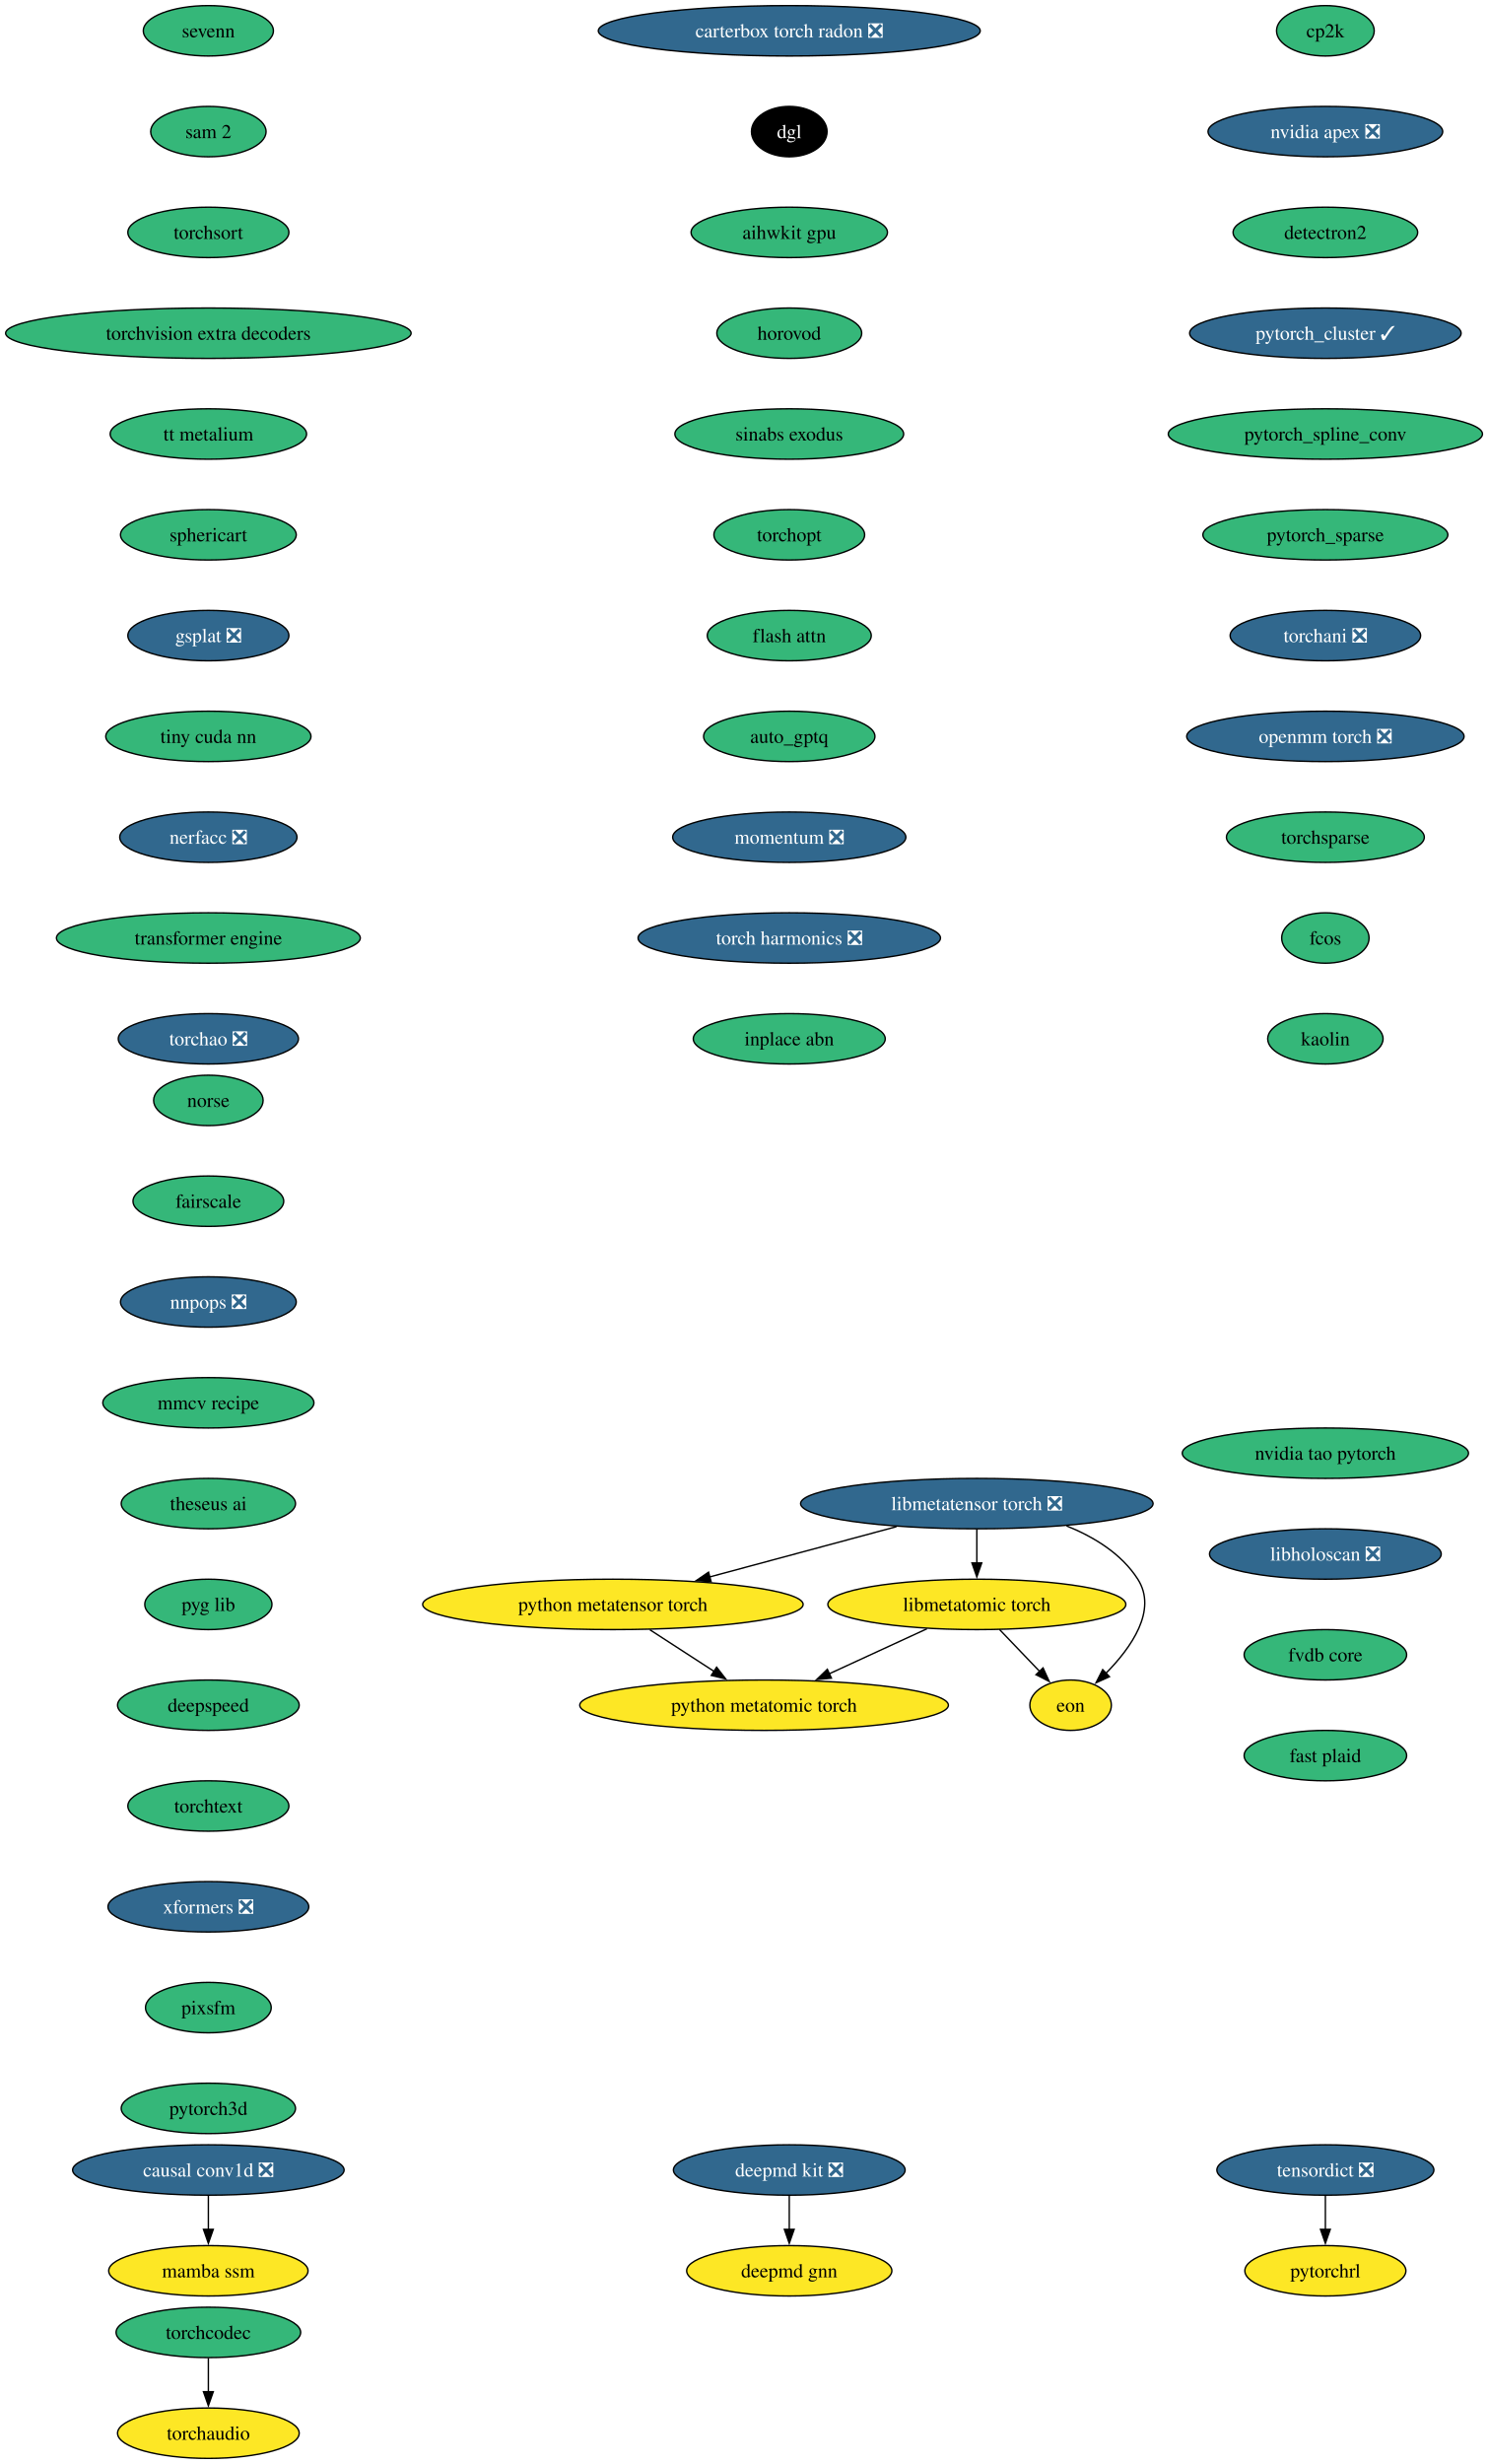
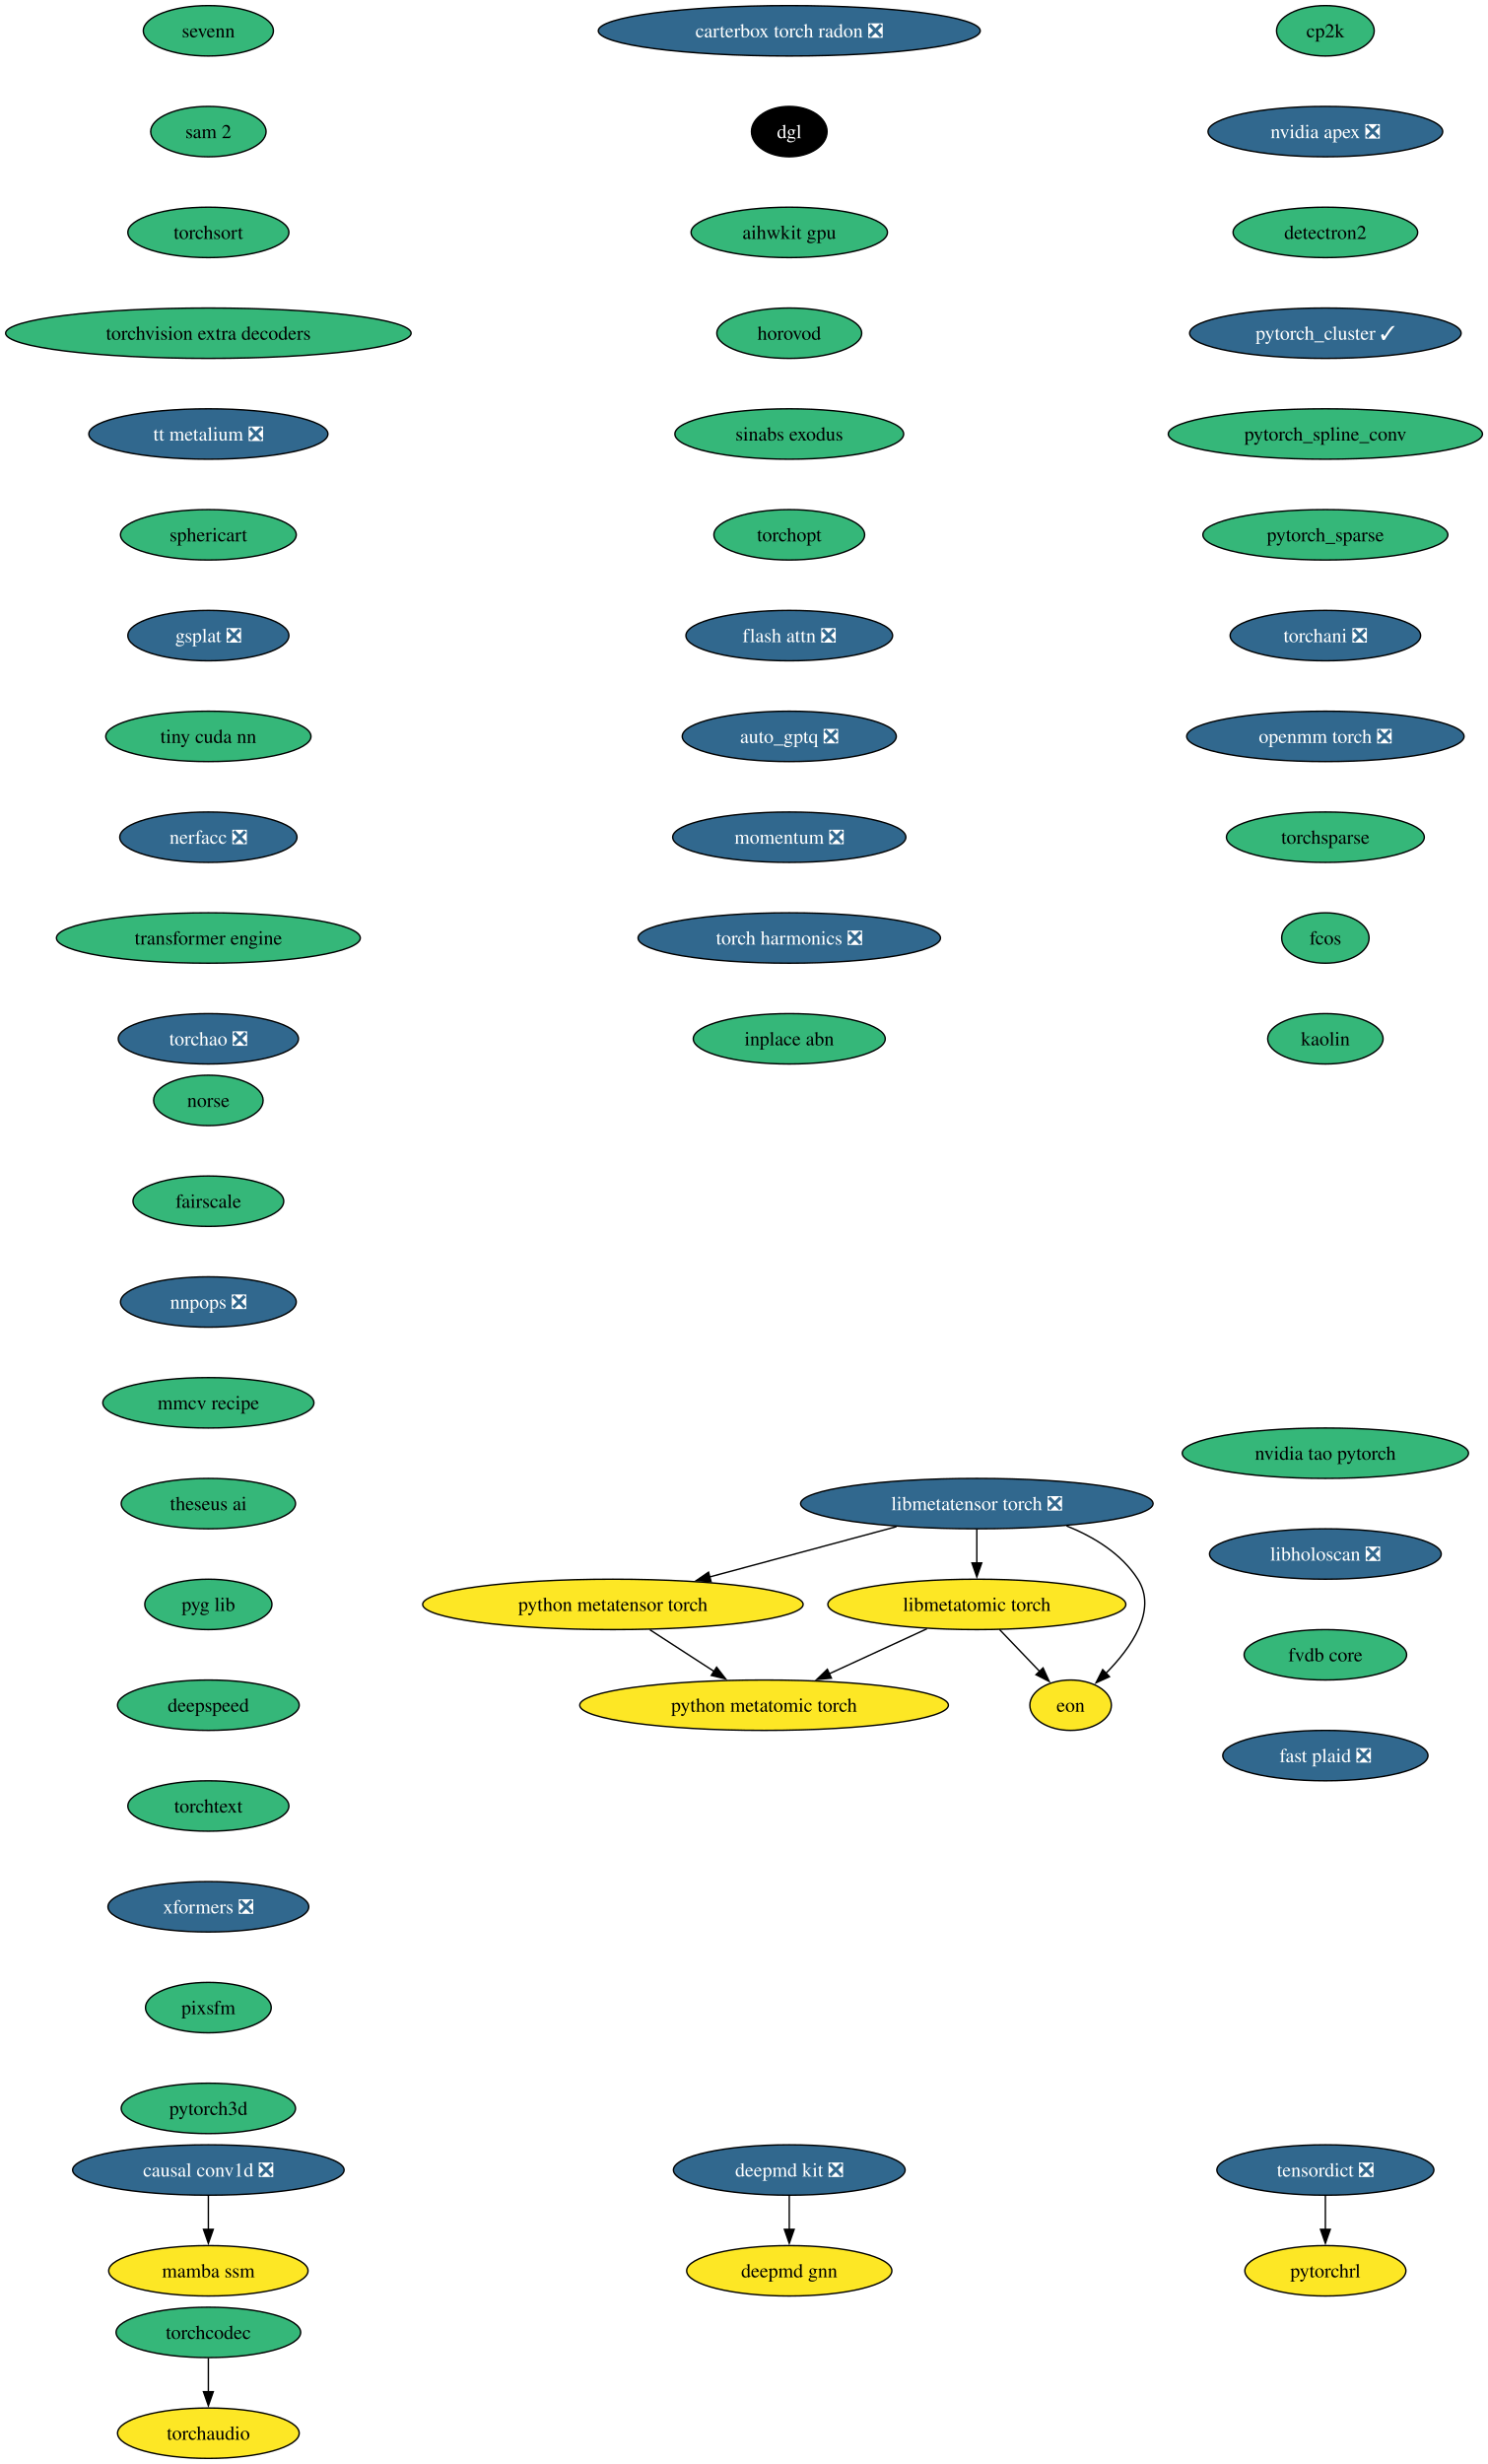
<svg xmlns="http://www.w3.org/2000/svg" xmlns:xlink="http://www.w3.org/1999/xlink" width="1063pt" height="1760pt" viewBox="0.00 0.00 1063.00 1760.00">
  <g id="graph0" class="graph" transform="scale(1 1) rotate(0) translate(4 1756)">
    <polygon fill="white" stroke="none" points="-4,4 -4,-1756 1059.09,-1756 1059.09,4 -4,4" />
    <g id="node1" class="node">
      <g id="a_node1">
        <a xlink:href="https://github.com/conda-forge/cp2k-feedstock" xlink:title="cp2k">
          <ellipse fill="#35b779" stroke="black" cx="942.86" cy="-1734" rx="34.9" ry="18" />
          <text xml:space="preserve" text-anchor="middle" x="942.86" y="-1729.33" font-family="Times,serif" font-size="14.00">cp2k</text>
        </a>
      </g>
    </g>
    <g id="node2" class="node">
      <g id="a_node2">
        <a xlink:href="https://github.com/conda-forge/nvidia-apex-feedstock/pull/69" xlink:title="nvidia apex ❎">
          <ellipse fill="#31688e" stroke="black" cx="942.86" cy="-1662" rx="83.83" ry="18" />
          <text xml:space="preserve" text-anchor="middle" x="942.86" y="-1657.33" font-family="Times,serif" font-size="14.00" fill="white">nvidia apex ❎</text>
        </a>
      </g>
    </g>
    <g id="node5" class="node">
      <g id="a_node5">
        <a xlink:href="https://github.com/conda-forge/detectron2-feedstock" xlink:title="detectron2">
          <ellipse fill="#35b779" stroke="black" cx="942.86" cy="-1590" rx="65.94" ry="18" />
          <text xml:space="preserve" text-anchor="middle" x="942.86" y="-1585.33" font-family="Times,serif" font-size="14.00">detectron2</text>
        </a>
      </g>
    </g>
    <g id="node3" class="node">
      <g id="a_node3">
        <a xlink:href="https://github.com/conda-forge/deepmd-kit-feedstock/pull/134" xlink:title="deepmd kit ❎">
          <ellipse fill="#31688e" stroke="black" cx="559.86" cy="-206" rx="82.77" ry="18" />
          <text xml:space="preserve" text-anchor="middle" x="559.86" y="-201.33" font-family="Times,serif" font-size="14.00" fill="white">deepmd kit ❎</text>
        </a>
      </g>
    </g>
    <g id="node4" class="node">
      <g id="a_node4">
        <a xlink:href="https://github.com/conda-forge/deepmd-gnn-feedstock" xlink:title="deepmd gnn">
          <ellipse fill="#fde725" stroke="black" cx="559.86" cy="-134" rx="73.3" ry="18" />
          <text xml:space="preserve" text-anchor="middle" x="559.86" y="-129.32" font-family="Times,serif" font-size="14.00">deepmd gnn</text>
        </a>
      </g>
    </g>
    <g id="edge2" class="edge">
      <path fill="none" stroke="black" d="M559.86,-187.7C559.86,-180.41 559.86,-171.73 559.86,-163.54" />
      <polygon fill="black" stroke="black" points="563.36,-163.62 559.86,-153.62 556.36,-163.62 563.36,-163.62" />
    </g>
    <g id="node6" class="node">
      <g id="a_node6">
        <a xlink:href="https://github.com/conda-forge/pytorch_cluster-feedstock/pull/69" xlink:title="pytorch_cluster ✓">
          <ellipse fill="#31688e" stroke="black" cx="942.86" cy="-1518" rx="96.98" ry="18" />
          <text xml:space="preserve" text-anchor="middle" x="942.86" y="-1513.33" font-family="Times,serif" font-size="14.00" fill="white">pytorch_cluster ✓</text>
        </a>
      </g>
    </g>
    <g id="node7" class="node">
      <g id="a_node7">
        <a xlink:href="https://github.com/conda-forge/pytorch_spline_conv-feedstock" xlink:title="pytorch_spline_conv">
          <ellipse fill="#35b779" stroke="black" cx="942.86" cy="-1446" rx="112.24" ry="18" />
          <text xml:space="preserve" text-anchor="middle" x="942.86" y="-1441.33" font-family="Times,serif" font-size="14.00">pytorch_spline_conv</text>
        </a>
      </g>
    </g>
    <g id="node8" class="node">
      <g id="a_node8">
        <a xlink:href="https://github.com/conda-forge/pytorch_sparse-feedstock" xlink:title="pytorch_sparse">
          <ellipse fill="#35b779" stroke="black" cx="942.86" cy="-1374" rx="87.51" ry="18" />
          <text xml:space="preserve" text-anchor="middle" x="942.86" y="-1369.33" font-family="Times,serif" font-size="14.00">pytorch_sparse</text>
        </a>
      </g>
    </g>
    <g id="node9" class="node">
      <g id="a_node9">
        <a xlink:href="https://github.com/conda-forge/torchani-feedstock/pull/63" xlink:title="torchani ❎">
          <ellipse fill="#31688e" stroke="black" cx="942.86" cy="-1302" rx="68.04" ry="18" />
          <text xml:space="preserve" text-anchor="middle" x="942.86" y="-1297.33" font-family="Times,serif" font-size="14.00" fill="white">torchani ❎</text>
        </a>
      </g>
    </g>
    <g id="node10" class="node">
      <g id="a_node10">
        <a xlink:href="https://github.com/conda-forge/openmm-torch-feedstock/pull/77" xlink:title="openmm torch ❎">
          <ellipse fill="#31688e" stroke="black" cx="942.86" cy="-1230" rx="99.08" ry="18" />
          <text xml:space="preserve" text-anchor="middle" x="942.86" y="-1225.33" font-family="Times,serif" font-size="14.00" fill="white">openmm torch ❎</text>
        </a>
      </g>
    </g>
    <g id="node11" class="node">
      <g id="a_node11">
        <a xlink:href="https://github.com/conda-forge/torchsparse-feedstock" xlink:title="torchsparse">
          <ellipse fill="#35b779" stroke="black" cx="942.86" cy="-1158" rx="70.68" ry="18" />
          <text xml:space="preserve" text-anchor="middle" x="942.86" y="-1153.33" font-family="Times,serif" font-size="14.00">torchsparse</text>
        </a>
      </g>
    </g>
    <g id="node12" class="node">
      <g id="a_node12">
        <a xlink:href="https://github.com/conda-forge/fcos-feedstock" xlink:title="fcos">
          <ellipse fill="#35b779" stroke="black" cx="942.86" cy="-1086" rx="31.22" ry="18" />
          <text xml:space="preserve" text-anchor="middle" x="942.86" y="-1081.33" font-family="Times,serif" font-size="14.00">fcos</text>
        </a>
      </g>
    </g>
    <g id="node13" class="node">
      <g id="a_node13">
        <a xlink:href="https://github.com/conda-forge/kaolin-feedstock" xlink:title="kaolin">
          <ellipse fill="#35b779" stroke="black" cx="942.86" cy="-1014" rx="41.21" ry="18" />
          <text xml:space="preserve" text-anchor="middle" x="942.86" y="-1009.33" font-family="Times,serif" font-size="14.00">kaolin</text>
        </a>
      </g>
    </g>
    <g id="node14" class="node">
      <g id="a_node14">
        <a xlink:href="https://github.com/conda-forge/norse-feedstock" xlink:title="norse">
          <ellipse fill="#35b779" stroke="black" cx="144.86" cy="-970" rx="39.11" ry="18" />
          <text xml:space="preserve" text-anchor="middle" x="144.86" y="-965.33" font-family="Times,serif" font-size="14.00">norse</text>
        </a>
      </g>
    </g>
    <g id="node15" class="node">
      <g id="a_node15">
        <a xlink:href="https://github.com/conda-forge/fairscale-feedstock" xlink:title="fairscale">
          <ellipse fill="#35b779" stroke="black" cx="144.86" cy="-898" rx="53.84" ry="18" />
          <text xml:space="preserve" text-anchor="middle" x="144.86" y="-893.33" font-family="Times,serif" font-size="14.00">fairscale</text>
        </a>
      </g>
    </g>
    <g id="node16" class="node">
      <g id="a_node16">
        <a xlink:href="https://github.com/conda-forge/nnpops-feedstock/pull/57" xlink:title="nnpops ❎">
          <ellipse fill="#31688e" stroke="black" cx="144.86" cy="-826" rx="62.78" ry="18" />
          <text xml:space="preserve" text-anchor="middle" x="144.86" y="-821.33" font-family="Times,serif" font-size="14.00" fill="white">nnpops ❎</text>
        </a>
      </g>
    </g>
    <g id="node17" class="node">
      <g id="a_node17">
        <a xlink:href="https://github.com/conda-forge/mmcv-recipe-feedstock" xlink:title="mmcv recipe">
          <ellipse fill="#35b779" stroke="black" cx="144.86" cy="-754" rx="75.41" ry="18" />
          <text xml:space="preserve" text-anchor="middle" x="144.86" y="-749.33" font-family="Times,serif" font-size="14.00">mmcv recipe</text>
        </a>
      </g>
    </g>
    <g id="node18" class="node">
      <g id="a_node18">
        <a xlink:href="https://github.com/conda-forge/theseus-ai-feedstock" xlink:title="theseus ai">
          <ellipse fill="#35b779" stroke="black" cx="144.86" cy="-682" rx="62.26" ry="18" />
          <text xml:space="preserve" text-anchor="middle" x="144.86" y="-677.33" font-family="Times,serif" font-size="14.00">theseus ai</text>
        </a>
      </g>
    </g>
    <g id="node19" class="node">
      <g id="a_node19">
        <a xlink:href="https://github.com/conda-forge/pyg-lib-feedstock" xlink:title="pyg lib">
          <ellipse fill="#35b779" stroke="black" cx="144.86" cy="-610" rx="45.42" ry="18" />
          <text xml:space="preserve" text-anchor="middle" x="144.86" y="-605.33" font-family="Times,serif" font-size="14.00">pyg lib</text>
        </a>
      </g>
    </g>
    <g id="node20" class="node">
      <g id="a_node20">
        <a xlink:href="https://github.com/conda-forge/deepspeed-feedstock" xlink:title="deepspeed">
          <ellipse fill="#35b779" stroke="black" cx="144.86" cy="-538" rx="64.89" ry="18" />
          <text xml:space="preserve" text-anchor="middle" x="144.86" y="-533.33" font-family="Times,serif" font-size="14.00">deepspeed</text>
        </a>
      </g>
    </g>
    <g id="node21" class="node">
      <g id="a_node21">
        <a xlink:href="https://github.com/conda-forge/torchtext-feedstock" xlink:title="torchtext">
          <ellipse fill="#35b779" stroke="black" cx="144.86" cy="-466" rx="57.52" ry="18" />
          <text xml:space="preserve" text-anchor="middle" x="144.86" y="-461.32" font-family="Times,serif" font-size="14.00">torchtext</text>
        </a>
      </g>
    </g>
    <g id="node22" class="node">
      <g id="a_node22">
        <a xlink:href="https://github.com/conda-forge/xformers-feedstock/pull/73" xlink:title="xformers ❎">
          <ellipse fill="#31688e" stroke="black" cx="144.86" cy="-394" rx="71.73" ry="18" />
          <text xml:space="preserve" text-anchor="middle" x="144.86" y="-389.32" font-family="Times,serif" font-size="14.00" fill="white">xformers ❎</text>
        </a>
      </g>
    </g>
    <g id="node23" class="node">
      <g id="a_node23">
        <a xlink:href="https://github.com/conda-forge/pixsfm-feedstock" xlink:title="pixsfm">
          <ellipse fill="#35b779" stroke="black" cx="144.86" cy="-322" rx="44.9" ry="18" />
          <text xml:space="preserve" text-anchor="middle" x="144.86" y="-317.32" font-family="Times,serif" font-size="14.00">pixsfm</text>
        </a>
      </g>
    </g>
    <g id="node26" class="node">
      <g id="a_node26">
        <a xlink:href="https://github.com/conda-forge/pytorch3d-feedstock" xlink:title="pytorch3d">
          <ellipse fill="#35b779" stroke="black" cx="144.86" cy="-250" rx="62.26" ry="18" />
          <text xml:space="preserve" text-anchor="middle" x="144.86" y="-245.32" font-family="Times,serif" font-size="14.00">pytorch3d</text>
        </a>
      </g>
    </g>
    <g id="node24" class="node">
      <g id="a_node24">
        <a xlink:href="https://github.com/conda-forge/tensordict-feedstock/pull/46" xlink:title="tensordict ❎">
          <ellipse fill="#31688e" stroke="black" cx="942.86" cy="-206" rx="77.52" ry="18" />
          <text xml:space="preserve" text-anchor="middle" x="942.86" y="-201.33" font-family="Times,serif" font-size="14.00" fill="white">tensordict ❎</text>
        </a>
      </g>
    </g>
    <g id="node25" class="node">
      <g id="a_node25">
        <a xlink:href="https://github.com/conda-forge/pytorchrl-feedstock" xlink:title="pytorchrl">
          <ellipse fill="#fde725" stroke="black" cx="942.86" cy="-134" rx="57.52" ry="18" />
          <text xml:space="preserve" text-anchor="middle" x="942.86" y="-129.32" font-family="Times,serif" font-size="14.00">pytorchrl</text>
        </a>
      </g>
    </g>
    <g id="edge21" class="edge">
      <path fill="none" stroke="black" d="M942.86,-187.7C942.86,-180.41 942.86,-171.73 942.86,-163.54" />
      <polygon fill="black" stroke="black" points="946.36,-163.62 942.86,-153.62 939.36,-163.62 946.36,-163.62" />
    </g>
    <g id="node27" class="node">
      <g id="a_node27">
        <a xlink:href="https://github.com/conda-forge/carterbox-torch-radon-feedstock/pull/29" xlink:title="carterbox torch radon ❎">
          <ellipse fill="#31688e" stroke="black" cx="559.86" cy="-1734" rx="136.44" ry="18" />
          <text xml:space="preserve" text-anchor="middle" x="559.86" y="-1729.33" font-family="Times,serif" font-size="14.00" fill="white">carterbox torch radon ❎</text>
        </a>
      </g>
    </g>
    <g id="node28" class="node">
      <g id="a_node28">
        <a xlink:href="https://github.com/conda-forge/dgl-feedstock" xlink:title="dgl">
          <ellipse fill="#000000" stroke="black" cx="559.86" cy="-1662" rx="27.01" ry="18" />
          <text xml:space="preserve" text-anchor="middle" x="559.86" y="-1657.33" font-family="Times,serif" font-size="14.00" fill="white">dgl</text>
        </a>
      </g>
    </g>
    <g id="node29" class="node">
      <g id="a_node29">
        <a xlink:href="https://github.com/conda-forge/aihwkit-gpu-feedstock" xlink:title="aihwkit gpu">
          <ellipse fill="#35b779" stroke="black" cx="559.86" cy="-1590" rx="70.15" ry="18" />
          <text xml:space="preserve" text-anchor="middle" x="559.86" y="-1585.33" font-family="Times,serif" font-size="14.00">aihwkit gpu</text>
        </a>
      </g>
    </g>
    <g id="node30" class="node">
      <g id="a_node30">
        <a xlink:href="https://github.com/conda-forge/horovod-feedstock" xlink:title="horovod">
          <ellipse fill="#35b779" stroke="black" cx="559.86" cy="-1518" rx="51.74" ry="18" />
          <text xml:space="preserve" text-anchor="middle" x="559.86" y="-1513.33" font-family="Times,serif" font-size="14.00">horovod</text>
        </a>
      </g>
    </g>
    <g id="node31" class="node">
      <g id="a_node31">
        <a xlink:href="https://github.com/conda-forge/sinabs-exodus-feedstock" xlink:title="sinabs exodus">
          <ellipse fill="#35b779" stroke="black" cx="559.86" cy="-1446" rx="81.72" ry="18" />
          <text xml:space="preserve" text-anchor="middle" x="559.86" y="-1441.33" font-family="Times,serif" font-size="14.00">sinabs exodus</text>
        </a>
      </g>
    </g>
    <g id="node32" class="node">
      <g id="a_node32">
        <a xlink:href="https://github.com/conda-forge/torchopt-feedstock" xlink:title="torchopt">
          <ellipse fill="#35b779" stroke="black" cx="559.86" cy="-1374" rx="53.84" ry="18" />
          <text xml:space="preserve" text-anchor="middle" x="559.86" y="-1369.33" font-family="Times,serif" font-size="14.00">torchopt</text>
        </a>
      </g>
    </g>
    <g id="node33" class="node">
      <g id="a_node33">
-         <a xlink:href="https://github.com/conda-forge/flash-attn-feedstock" xlink:title="flash attn">
-           <ellipse fill="#35b779" stroke="black" cx="559.86" cy="-1302" rx="58.57" ry="18" />
-           <text xml:space="preserve" text-anchor="middle" x="559.86" y="-1297.33" font-family="Times,serif" font-size="14.00">flash attn</text>
+         <a xlink:href="https://github.com/conda-forge/flash-attn-feedstock/pull/49" xlink:title="flash attn ❎">
+           <ellipse fill="#31688e" stroke="black" cx="559.86" cy="-1302" rx="73.83" ry="18" />
+           <text xml:space="preserve" text-anchor="middle" x="559.86" y="-1297.33" font-family="Times,serif" font-size="14.00" fill="white">flash attn ❎</text>
        </a>
      </g>
    </g>
    <g id="node34" class="node">
      <g id="a_node34">
-         <a xlink:href="https://github.com/conda-forge/auto_gptq-feedstock" xlink:title="auto_gptq">
-           <ellipse fill="#35b779" stroke="black" cx="559.86" cy="-1230" rx="61.2" ry="18" />
-           <text xml:space="preserve" text-anchor="middle" x="559.86" y="-1225.33" font-family="Times,serif" font-size="14.00">auto_gptq</text>
+         <a xlink:href="https://github.com/conda-forge/auto_gptq-feedstock/pull/24" xlink:title="auto_gptq ❎">
+           <ellipse fill="#31688e" stroke="black" cx="559.86" cy="-1230" rx="76.46" ry="18" />
+           <text xml:space="preserve" text-anchor="middle" x="559.86" y="-1225.33" font-family="Times,serif" font-size="14.00" fill="white">auto_gptq ❎</text>
        </a>
      </g>
    </g>
    <g id="node35" class="node">
      <g id="a_node35">
        <a xlink:href="https://github.com/conda-forge/momentum-feedstock/pull/298" xlink:title="momentum ❎">
          <ellipse fill="#31688e" stroke="black" cx="559.86" cy="-1158" rx="83.3" ry="18" />
          <text xml:space="preserve" text-anchor="middle" x="559.86" y="-1153.33" font-family="Times,serif" font-size="14.00" fill="white">momentum ❎</text>
        </a>
      </g>
    </g>
    <g id="node41" class="node">
      <g id="a_node41">
        <a xlink:href="https://github.com/conda-forge/torch-harmonics-feedstock/pull/27" xlink:title="torch harmonics ❎">
          <ellipse fill="#31688e" stroke="black" cx="559.86" cy="-1086" rx="108.03" ry="18" />
          <text xml:space="preserve" text-anchor="middle" x="559.86" y="-1081.33" font-family="Times,serif" font-size="14.00" fill="white">torch harmonics ❎</text>
        </a>
      </g>
    </g>
    <g id="node36" class="node">
      <g id="a_node36">
        <a xlink:href="https://github.com/conda-forge/libmetatensor-torch-feedstock/pull/41" xlink:title="libmetatensor torch ❎">
          <ellipse fill="#31688e" stroke="black" cx="693.86" cy="-682" rx="125.92" ry="18" />
          <text xml:space="preserve" text-anchor="middle" x="693.86" y="-677.33" font-family="Times,serif" font-size="14.00" fill="white">libmetatensor torch ❎</text>
        </a>
      </g>
    </g>
    <g id="node37" class="node">
      <g id="a_node37">
        <a xlink:href="https://github.com/conda-forge/python-metatensor-torch-feedstock" xlink:title="python metatensor torch">
          <ellipse fill="#fde725" stroke="black" cx="433.86" cy="-610" rx="135.91" ry="18" />
          <text xml:space="preserve" text-anchor="middle" x="433.86" y="-605.33" font-family="Times,serif" font-size="14.00">python metatensor torch</text>
        </a>
      </g>
    </g>
    <g id="edge31" class="edge">
      <path fill="none" stroke="black" d="M636.48,-665.55C597.08,-654.94 544.58,-640.81 502.89,-629.59" />
      <polygon fill="black" stroke="black" points="504.02,-626.26 493.45,-627.04 502.2,-633.02 504.02,-626.26" />
    </g>
    <g id="node38" class="node">
      <g id="a_node38">
        <a xlink:href="https://github.com/conda-forge/libmetatomic-torch-feedstock" xlink:title="libmetatomic torch">
          <ellipse fill="#fde725" stroke="black" cx="693.86" cy="-610" rx="106.45" ry="18" />
          <text xml:space="preserve" text-anchor="middle" x="693.86" y="-605.33" font-family="Times,serif" font-size="14.00">libmetatomic torch</text>
        </a>
      </g>
    </g>
    <g id="edge32" class="edge">
      <path fill="none" stroke="black" d="M693.86,-663.7C693.86,-656.41 693.86,-647.73 693.86,-639.54" />
      <polygon fill="black" stroke="black" points="697.36,-639.62 693.86,-629.62 690.36,-639.62 697.36,-639.62" />
    </g>
    <g id="node39" class="node">
      <g id="a_node39">
        <a xlink:href="https://github.com/conda-forge/eon-feedstock" xlink:title="eon">
          <ellipse fill="#fde725" stroke="black" cx="760.86" cy="-538" rx="29.11" ry="18" />
          <text xml:space="preserve" text-anchor="middle" x="760.86" y="-533.33" font-family="Times,serif" font-size="14.00">eon</text>
        </a>
      </g>
    </g>
    <g id="edge33" class="edge">
      <path fill="none" stroke="black" d="M757.93,-666.09C777.67,-658.16 797.24,-646.14 808.86,-628 823.06,-605.82 804.13,-579.07 786.02,-560.72" />
      <polygon fill="black" stroke="black" points="788.62,-558.37 778.98,-553.98 783.78,-563.42 788.62,-558.37" />
    </g>
    <g id="node40" class="node">
      <g id="a_node40">
        <a xlink:href="https://github.com/conda-forge/python-metatomic-torch-feedstock" xlink:title="python metatomic torch">
          <ellipse fill="#fde725" stroke="black" cx="541.86" cy="-538" rx="131.7" ry="18" />
          <text xml:space="preserve" text-anchor="middle" x="541.86" y="-533.33" font-family="Times,serif" font-size="14.00">python metatomic torch</text>
        </a>
      </g>
    </g>
    <g id="edge34" class="edge">
      <path fill="none" stroke="black" d="M460.28,-591.88C474.11,-582.91 491.24,-571.81 506.23,-562.09" />
      <polygon fill="black" stroke="black" points="507.95,-565.15 514.44,-556.77 504.14,-559.27 507.95,-565.15" />
    </g>
    <g id="edge35" class="edge">
      <path fill="none" stroke="black" d="M710.08,-592.05C718.7,-583.04 729.43,-571.83 738.81,-562.04" />
      <polygon fill="black" stroke="black" points="741.17,-564.63 745.56,-554.98 736.12,-559.79 741.17,-564.63" />
    </g>
    <g id="edge36" class="edge">
      <path fill="none" stroke="black" d="M658.22,-592.59C637.39,-582.99 610.86,-570.78 588.39,-560.43" />
      <polygon fill="black" stroke="black" points="589.98,-557.31 579.44,-556.31 587.06,-563.67 589.98,-557.31" />
    </g>
    <g id="node42" class="node">
      <g id="a_node42">
        <a xlink:href="https://github.com/conda-forge/inplace-abn-feedstock" xlink:title="inplace abn">
          <ellipse fill="#35b779" stroke="black" cx="559.86" cy="-1014" rx="68.57" ry="18" />
          <text xml:space="preserve" text-anchor="middle" x="559.86" y="-1009.33" font-family="Times,serif" font-size="14.00">inplace abn</text>
        </a>
      </g>
    </g>
    <g id="node43" class="node">
      <g id="a_node43">
        <a xlink:href="https://github.com/conda-forge/torchaudio-feedstock" xlink:title="torchaudio">
          <ellipse fill="#fde725" stroke="black" cx="144.86" cy="-18" rx="64.89" ry="18" />
          <text xml:space="preserve" text-anchor="middle" x="144.86" y="-13.32" font-family="Times,serif" font-size="14.00">torchaudio</text>
        </a>
      </g>
    </g>
    <g id="node44" class="node">
      <g id="a_node44">
        <a xlink:href="https://github.com/conda-forge/sevenn-feedstock" xlink:title="sevenn">
          <ellipse fill="#35b779" stroke="black" cx="144.86" cy="-1734" rx="46.47" ry="18" />
          <text xml:space="preserve" text-anchor="middle" x="144.86" y="-1729.33" font-family="Times,serif" font-size="14.00">sevenn</text>
        </a>
      </g>
    </g>
    <g id="node45" class="node">
      <g id="a_node45">
        <a xlink:href="https://github.com/conda-forge/sam-2-feedstock" xlink:title="sam 2">
          <ellipse fill="#35b779" stroke="black" cx="144.86" cy="-1662" rx="41.21" ry="18" />
          <text xml:space="preserve" text-anchor="middle" x="144.86" y="-1657.33" font-family="Times,serif" font-size="14.00">sam 2</text>
        </a>
      </g>
    </g>
    <g id="node46" class="node">
      <g id="a_node46">
        <a xlink:href="https://github.com/conda-forge/torchsort-feedstock" xlink:title="torchsort">
          <ellipse fill="#35b779" stroke="black" cx="144.86" cy="-1590" rx="57.52" ry="18" />
          <text xml:space="preserve" text-anchor="middle" x="144.86" y="-1585.33" font-family="Times,serif" font-size="14.00">torchsort</text>
        </a>
      </g>
    </g>
    <g id="node47" class="node">
      <g id="a_node47">
        <a xlink:href="https://github.com/conda-forge/torchvision-extra-decoders-feedstock" xlink:title="torchvision extra decoders">
          <ellipse fill="#35b779" stroke="black" cx="144.86" cy="-1518" rx="144.86" ry="18" />
          <text xml:space="preserve" text-anchor="middle" x="144.86" y="-1513.33" font-family="Times,serif" font-size="14.00">torchvision extra decoders</text>
        </a>
      </g>
    </g>
    <g id="node48" class="node">
      <g id="a_node48">
-         <a xlink:href="https://github.com/conda-forge/tt-metalium-feedstock" xlink:title="tt metalium">
-           <ellipse fill="#35b779" stroke="black" cx="144.86" cy="-1446" rx="70.15" ry="18" />
-           <text xml:space="preserve" text-anchor="middle" x="144.86" y="-1441.33" font-family="Times,serif" font-size="14.00">tt metalium</text>
+         <a xlink:href="https://github.com/conda-forge/tt-metalium-feedstock/pull/24" xlink:title="tt metalium ❎">
+           <ellipse fill="#31688e" stroke="black" cx="144.86" cy="-1446" rx="85.41" ry="18" />
+           <text xml:space="preserve" text-anchor="middle" x="144.86" y="-1441.33" font-family="Times,serif" font-size="14.00" fill="white">tt metalium ❎</text>
        </a>
      </g>
    </g>
    <g id="node49" class="node">
      <g id="a_node49">
        <a xlink:href="https://github.com/conda-forge/sphericart-feedstock" xlink:title="sphericart">
          <ellipse fill="#35b779" stroke="black" cx="144.86" cy="-1374" rx="62.78" ry="18" />
          <text xml:space="preserve" text-anchor="middle" x="144.86" y="-1369.33" font-family="Times,serif" font-size="14.00">sphericart</text>
        </a>
      </g>
    </g>
    <g id="node50" class="node">
      <g id="a_node50">
        <a xlink:href="https://github.com/conda-forge/gsplat-feedstock/pull/22" xlink:title="gsplat ❎">
          <ellipse fill="#31688e" stroke="black" cx="144.86" cy="-1302" rx="57.52" ry="18" />
          <text xml:space="preserve" text-anchor="middle" x="144.86" y="-1297.33" font-family="Times,serif" font-size="14.00" fill="white">gsplat ❎</text>
        </a>
      </g>
    </g>
    <g id="node52" class="node">
      <g id="a_node52">
        <a xlink:href="https://github.com/conda-forge/tiny-cuda-nn-feedstock" xlink:title="tiny cuda nn">
          <ellipse fill="#35b779" stroke="black" cx="144.86" cy="-1230" rx="73.3" ry="18" />
          <text xml:space="preserve" text-anchor="middle" x="144.86" y="-1225.33" font-family="Times,serif" font-size="14.00">tiny cuda nn</text>
        </a>
      </g>
    </g>
    <g id="node51" class="node">
      <g id="a_node51">
        <a xlink:href="https://github.com/conda-forge/torchcodec-feedstock" xlink:title="torchcodec">
          <ellipse fill="#35b779" stroke="black" cx="144.86" cy="-90" rx="65.94" ry="18" />
          <text xml:space="preserve" text-anchor="middle" x="144.86" y="-85.33" font-family="Times,serif" font-size="14.00">torchcodec</text>
        </a>
      </g>
    </g>
    <g id="edge45" class="edge">
      <path fill="none" stroke="black" d="M144.86,-71.7C144.86,-64.41 144.86,-55.73 144.86,-47.54" />
      <polygon fill="black" stroke="black" points="148.36,-47.62 144.86,-37.62 141.36,-47.62 148.36,-47.62" />
    </g>
    <g id="node53" class="node">
      <g id="a_node53">
        <a xlink:href="https://github.com/conda-forge/nerfacc-feedstock/pull/15" xlink:title="nerfacc ❎">
          <ellipse fill="#31688e" stroke="black" cx="144.86" cy="-1158" rx="63.31" ry="18" />
          <text xml:space="preserve" text-anchor="middle" x="144.86" y="-1153.33" font-family="Times,serif" font-size="14.00" fill="white">nerfacc ❎</text>
        </a>
      </g>
    </g>
    <g id="node54" class="node">
      <g id="a_node54">
        <a xlink:href="https://github.com/conda-forge/transformer-engine-feedstock" xlink:title="transformer engine">
          <ellipse fill="#35b779" stroke="black" cx="144.86" cy="-1086" rx="108.55" ry="18" />
          <text xml:space="preserve" text-anchor="middle" x="144.86" y="-1081.33" font-family="Times,serif" font-size="14.00">transformer engine</text>
        </a>
      </g>
    </g>
    <g id="node55" class="node">
      <g id="a_node55">
        <a xlink:href="https://github.com/conda-forge/torchao-feedstock/pull/17" xlink:title="torchao ❎">
          <ellipse fill="#31688e" stroke="black" cx="144.86" cy="-1014" rx="64.36" ry="18" />
          <text xml:space="preserve" text-anchor="middle" x="144.86" y="-1009.33" font-family="Times,serif" font-size="14.00" fill="white">torchao ❎</text>
        </a>
      </g>
    </g>
    <g id="node56" class="node">
      <g id="a_node56">
        <a xlink:href="https://github.com/conda-forge/causal-conv1d-feedstock/pull/35" xlink:title="causal conv1d ❎">
          <ellipse fill="#31688e" stroke="black" cx="144.86" cy="-206" rx="96.98" ry="18" />
          <text xml:space="preserve" text-anchor="middle" x="144.86" y="-201.33" font-family="Times,serif" font-size="14.00" fill="white">causal conv1d ❎</text>
        </a>
      </g>
    </g>
    <g id="node57" class="node">
      <g id="a_node57">
        <a xlink:href="https://github.com/conda-forge/mamba-ssm-feedstock" xlink:title="mamba ssm">
          <ellipse fill="#fde725" stroke="black" cx="144.86" cy="-134" rx="71.2" ry="18" />
          <text xml:space="preserve" text-anchor="middle" x="144.86" y="-129.32" font-family="Times,serif" font-size="14.00">mamba ssm</text>
        </a>
      </g>
    </g>
    <g id="edge50" class="edge">
      <path fill="none" stroke="black" d="M144.86,-187.7C144.86,-180.41 144.86,-171.73 144.86,-163.54" />
      <polygon fill="black" stroke="black" points="148.36,-163.62 144.86,-153.62 141.36,-163.62 148.36,-163.62" />
    </g>
    <g id="node58" class="node">
      <g id="a_node58">
        <a xlink:href="https://github.com/conda-forge/nvidia-tao-pytorch-feedstock" xlink:title="nvidia tao pytorch">
          <ellipse fill="#35b779" stroke="black" cx="942.86" cy="-718" rx="102.24" ry="18" />
          <text xml:space="preserve" text-anchor="middle" x="942.86" y="-713.33" font-family="Times,serif" font-size="14.00">nvidia tao pytorch</text>
        </a>
      </g>
    </g>
    <g id="node59" class="node">
      <g id="a_node59">
        <a xlink:href="https://github.com/conda-forge/libholoscan-feedstock/pull/14" xlink:title="libholoscan ❎">
          <ellipse fill="#31688e" stroke="black" cx="942.86" cy="-646" rx="82.77" ry="18" />
          <text xml:space="preserve" text-anchor="middle" x="942.86" y="-641.33" font-family="Times,serif" font-size="14.00" fill="white">libholoscan ❎</text>
        </a>
      </g>
    </g>
    <g id="node60" class="node">
      <g id="a_node60">
        <a xlink:href="https://github.com/conda-forge/fvdb-core-feedstock" xlink:title="fvdb core">
          <ellipse fill="#35b779" stroke="black" cx="942.86" cy="-574" rx="58.05" ry="18" />
          <text xml:space="preserve" text-anchor="middle" x="942.86" y="-569.33" font-family="Times,serif" font-size="14.00">fvdb core</text>
        </a>
      </g>
    </g>
    <g id="node61" class="node">
      <g id="a_node61">
-         <a xlink:href="https://github.com/conda-forge/fast-plaid-feedstock" xlink:title="fast plaid">
-           <ellipse fill="#35b779" stroke="black" cx="942.86" cy="-502" rx="58.05" ry="18" />
-           <text xml:space="preserve" text-anchor="middle" x="942.86" y="-497.32" font-family="Times,serif" font-size="14.00">fast plaid</text>
+         <a xlink:href="https://github.com/conda-forge/fast-plaid-feedstock/pull/4" xlink:title="fast plaid ❎">
+           <ellipse fill="#31688e" stroke="black" cx="942.86" cy="-502" rx="73.3" ry="18" />
+           <text xml:space="preserve" text-anchor="middle" x="942.86" y="-497.32" font-family="Times,serif" font-size="14.00" fill="white">fast plaid ❎</text>
        </a>
      </g>
    </g>
  </g>
</svg>
